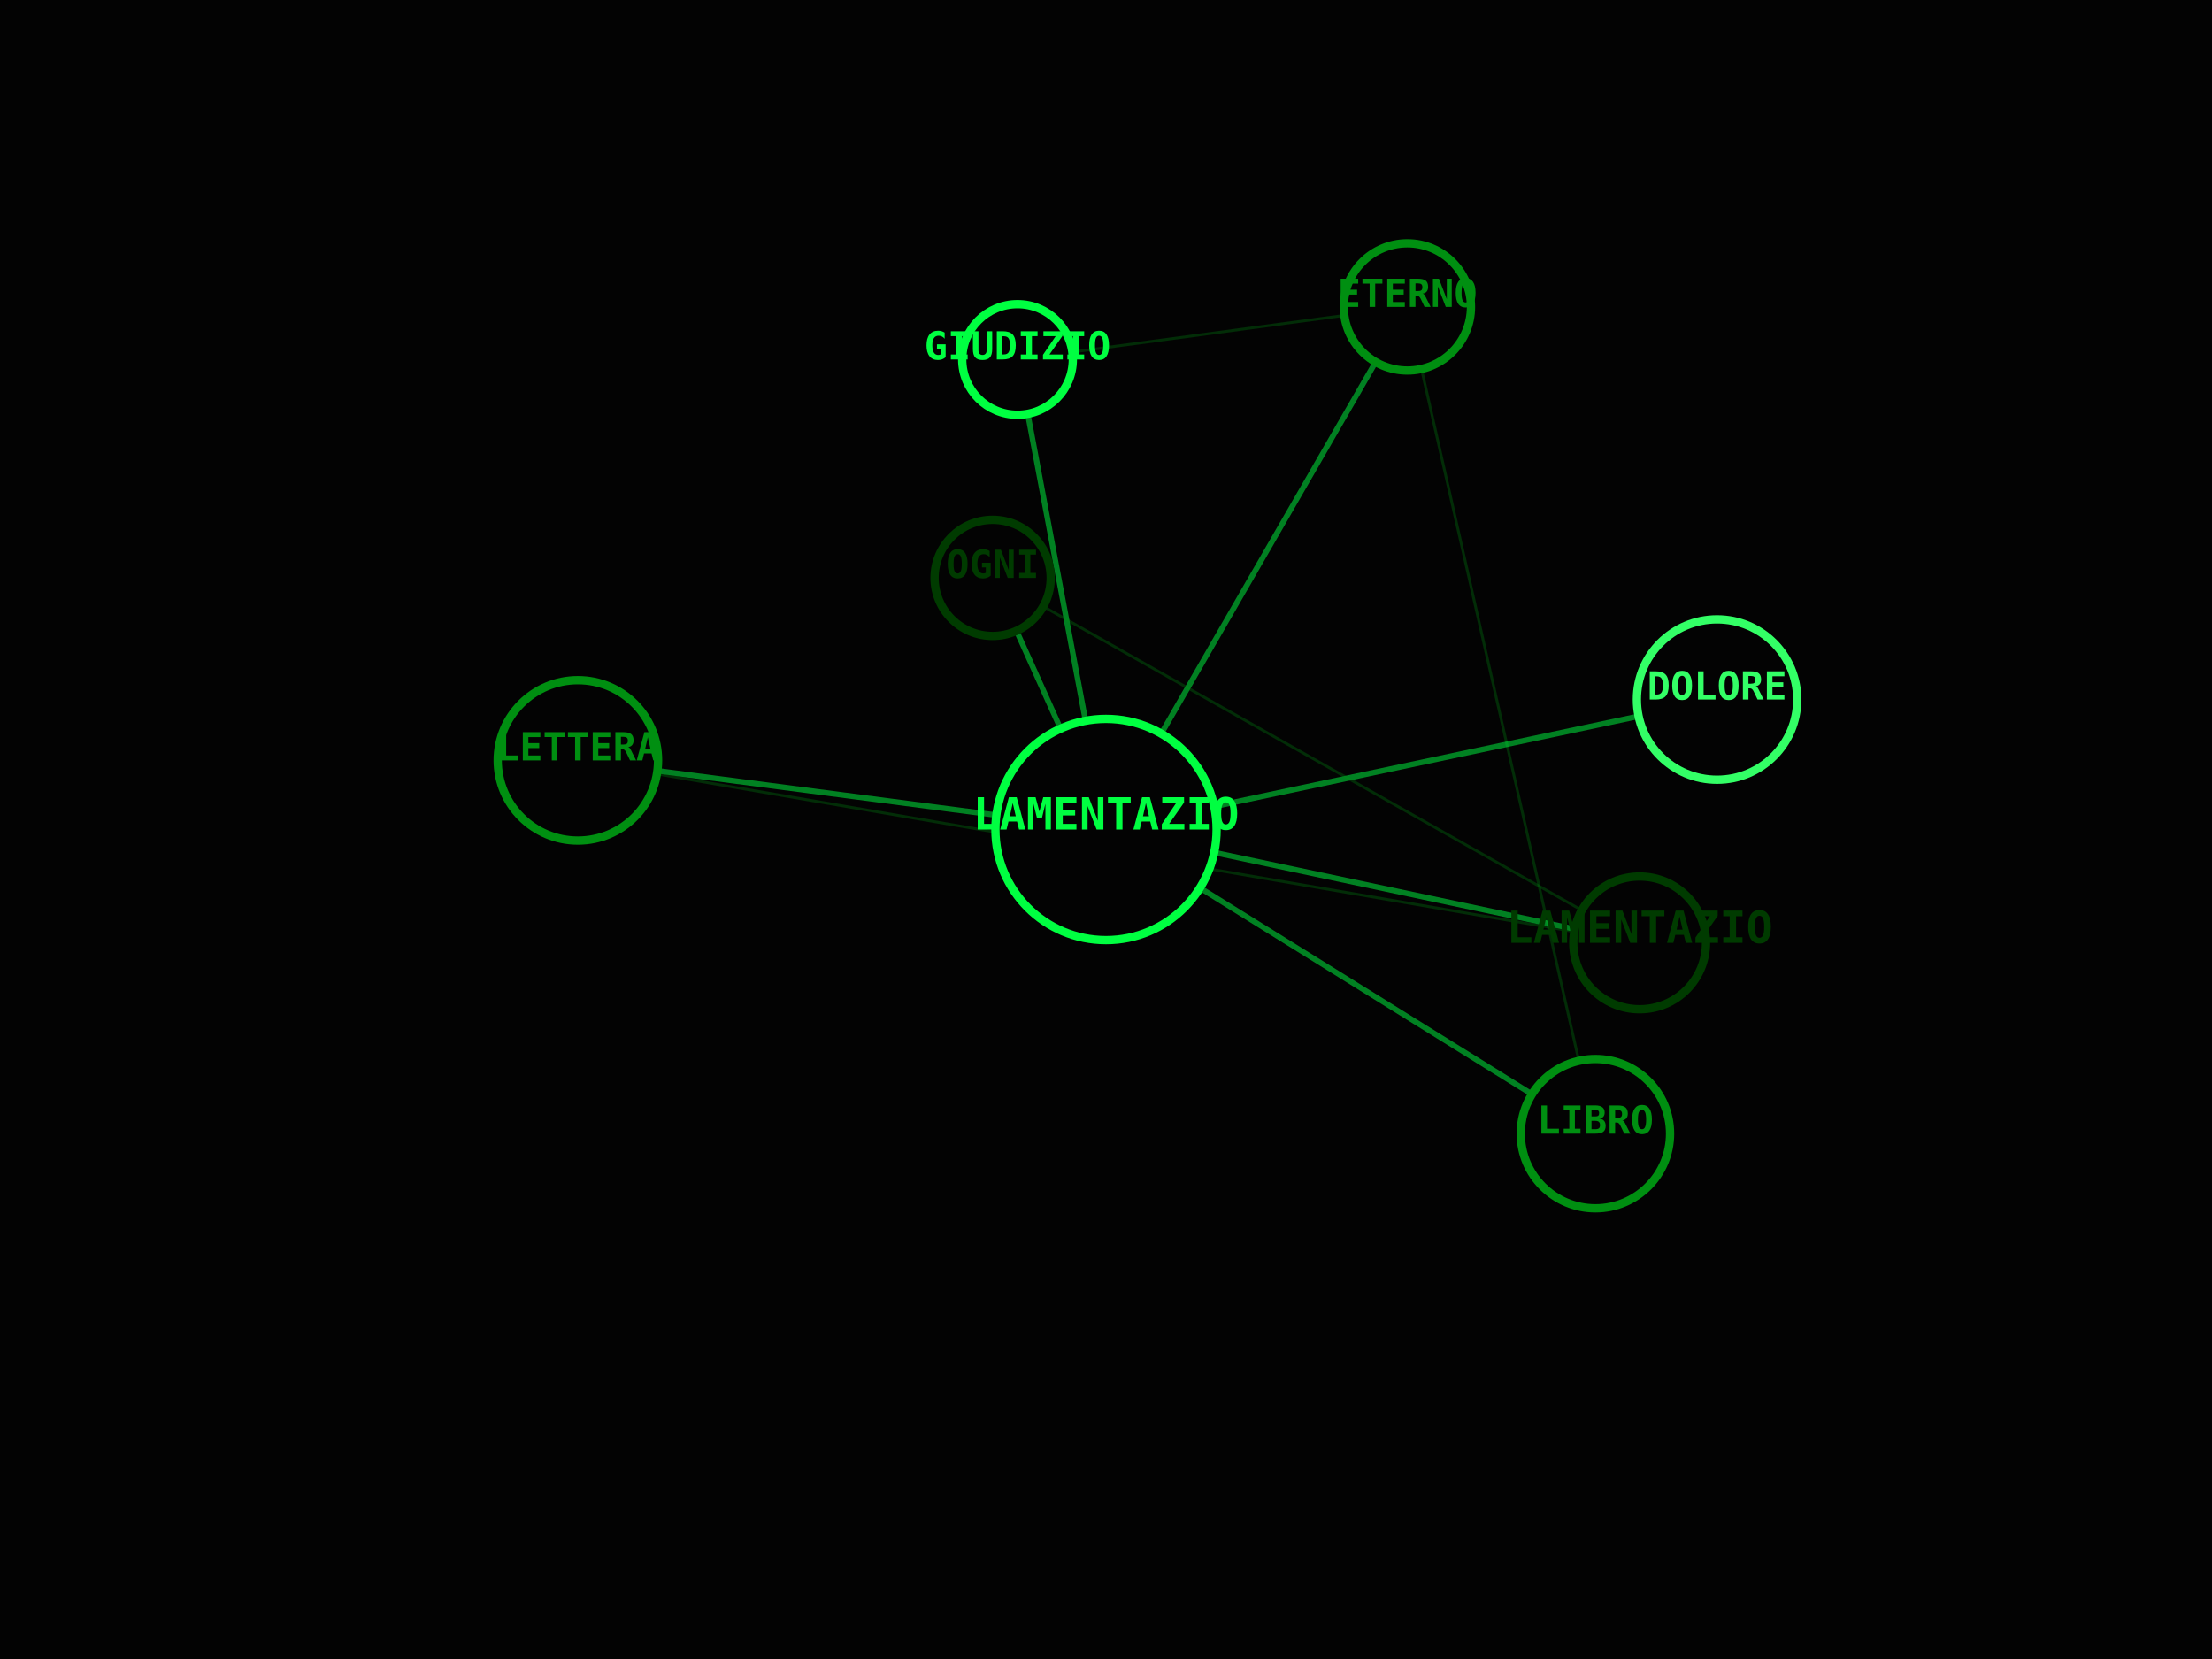
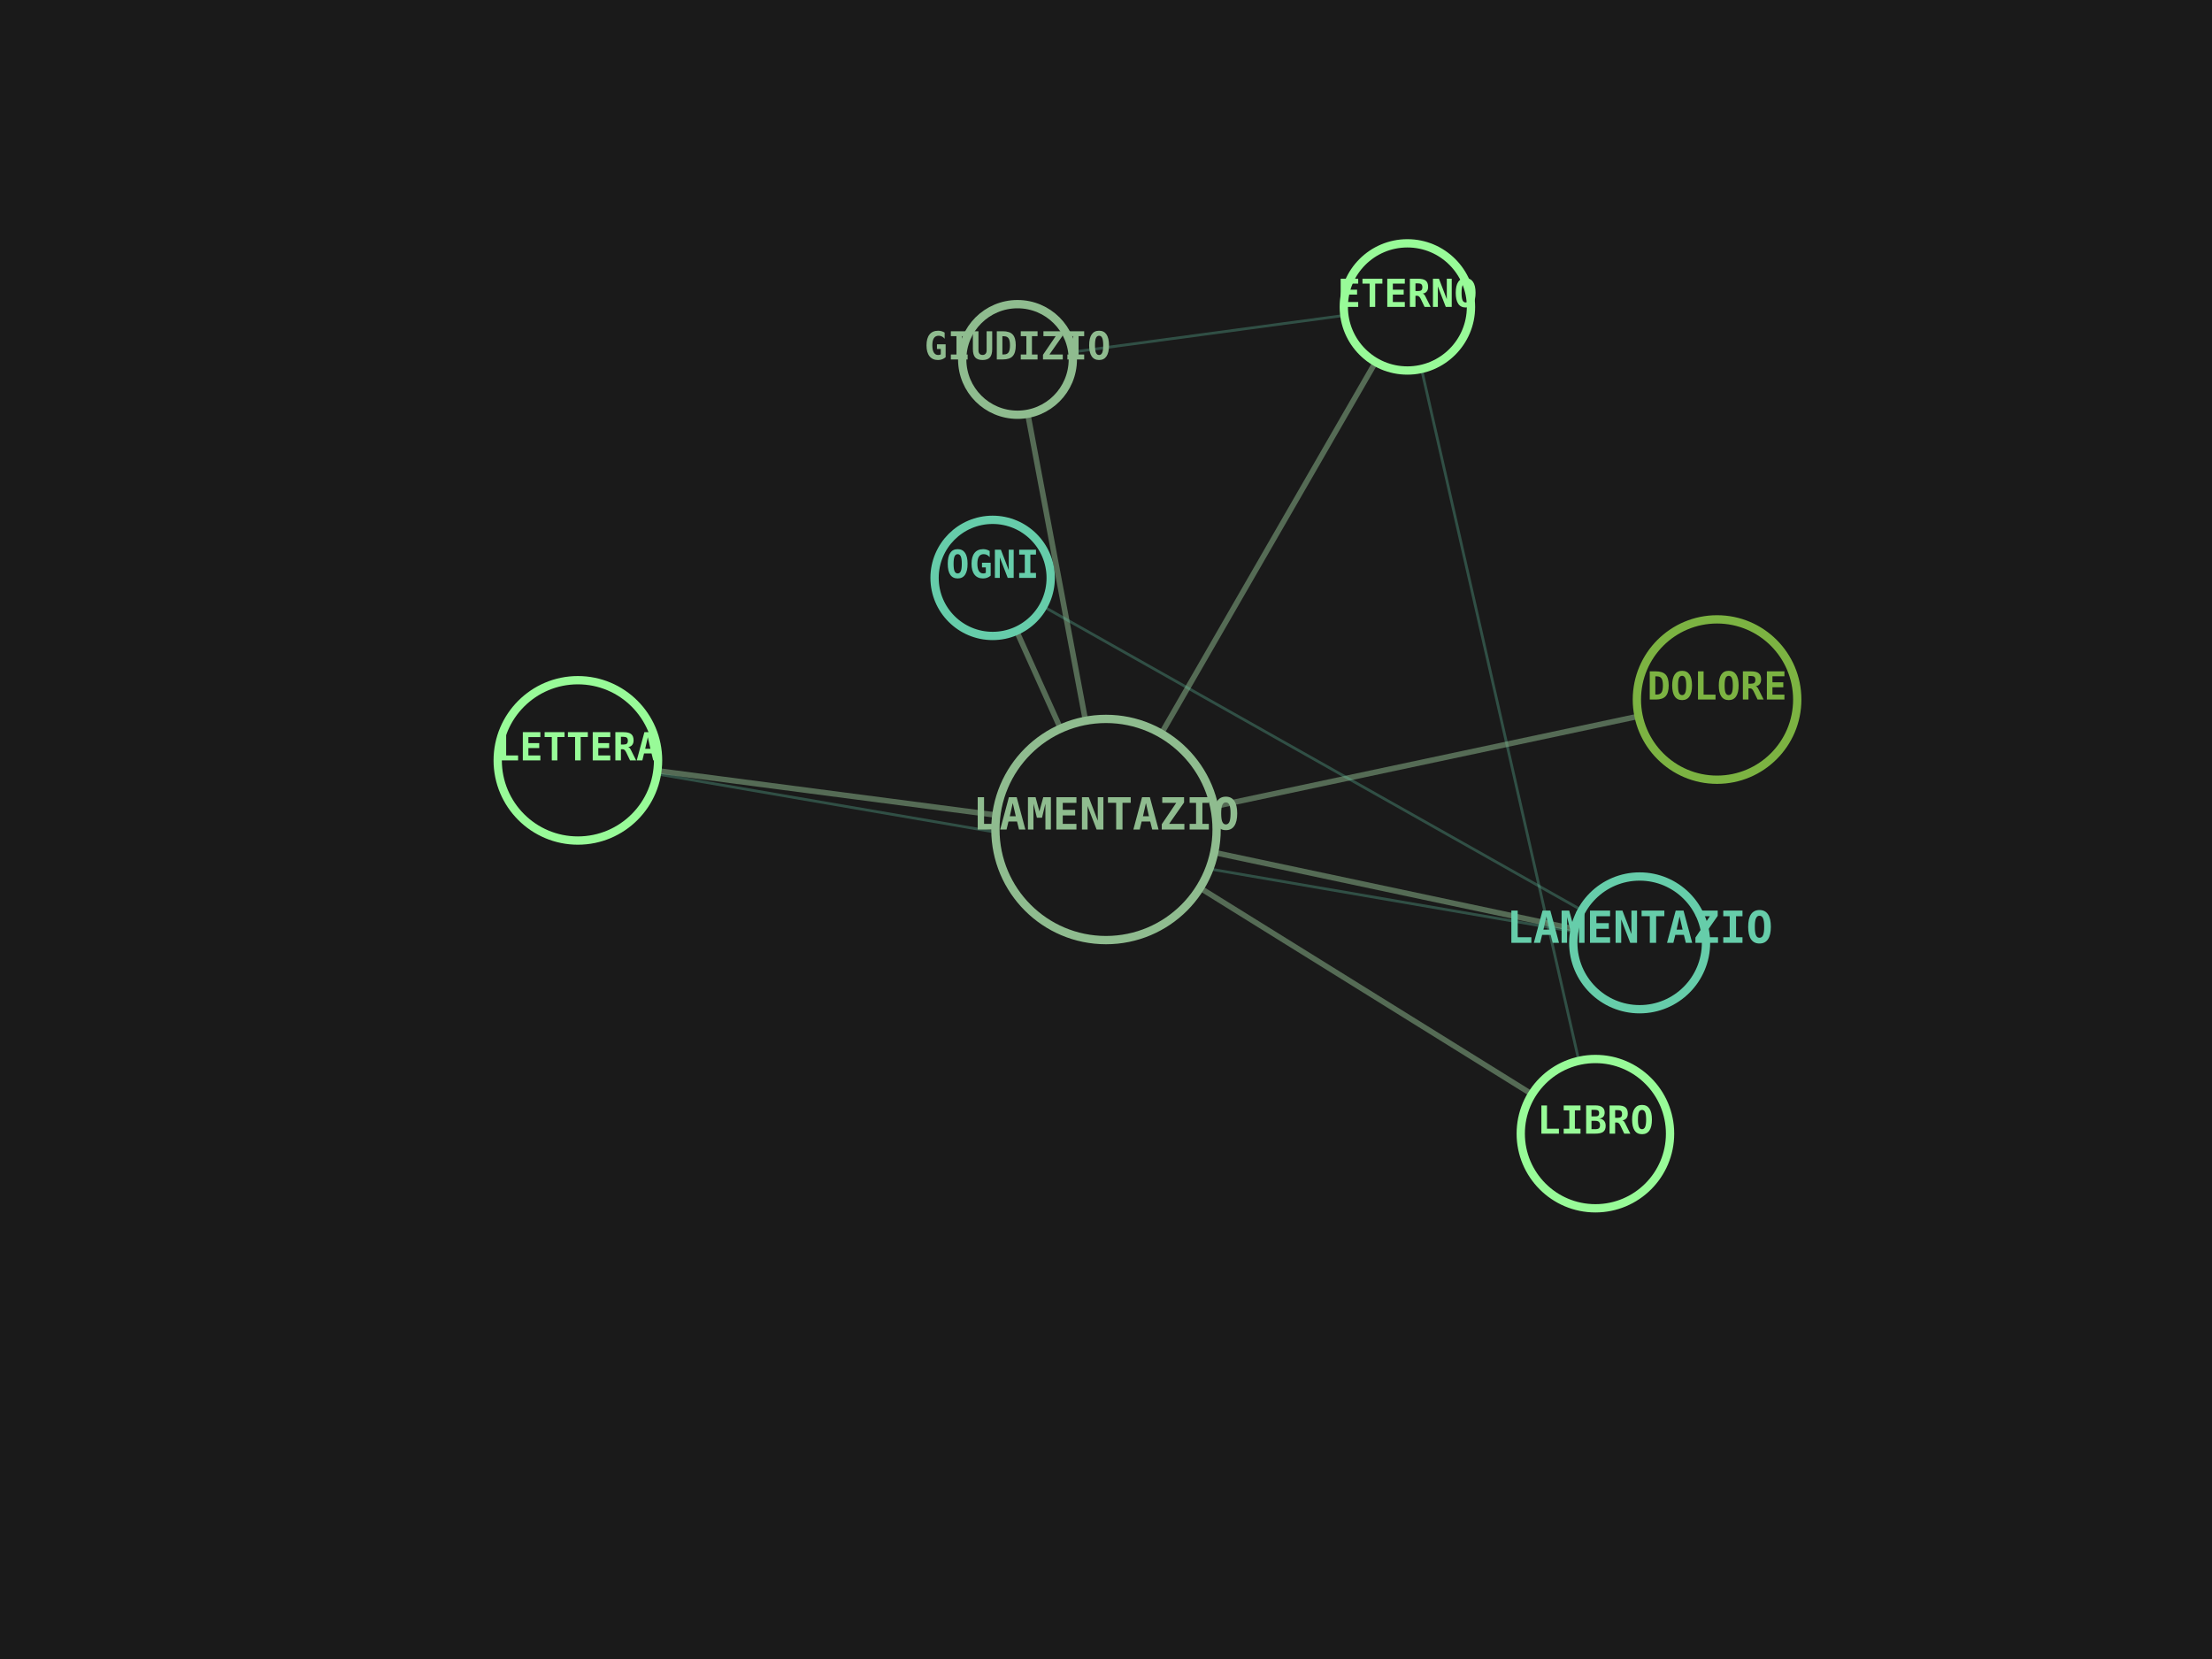
<svg xmlns="http://www.w3.org/2000/svg" viewBox="0 0 800 600" width="100%" height="100%">
-   <rect width="100%" height="100%" fill="#030303" />
-   <line x1="400" y1="300" x2="368" y2="130" stroke="#00FF41" stroke-width="2" opacity="0.5" />
-   <line x1="400" y1="300" x2="509" y2="111" stroke="#00FF41" stroke-width="2" opacity="0.5" />
-   <line x1="368" y1="130" x2="509" y2="111" stroke="#008F11" stroke-width="1" opacity="0.3" />
-   <line x1="400" y1="300" x2="577" y2="410" stroke="#00FF41" stroke-width="2" opacity="0.5" />
-   <line x1="509" y1="111" x2="577" y2="410" stroke="#008F11" stroke-width="1" opacity="0.3" />
-   <line x1="400" y1="300" x2="621" y2="253" stroke="#00FF41" stroke-width="2" opacity="0.5" />
-   <line x1="400" y1="300" x2="359" y2="209" stroke="#00FF41" stroke-width="2" opacity="0.5" />
-   <line x1="400" y1="300" x2="593" y2="341" stroke="#00FF41" stroke-width="2" opacity="0.5" />
-   <line x1="359" y1="209" x2="593" y2="341" stroke="#008F11" stroke-width="1" opacity="0.3" />
-   <line x1="400" y1="300" x2="209" y2="275" stroke="#00FF41" stroke-width="2" opacity="0.5" />
-   <line x1="593" y1="341" x2="209" y2="275" stroke="#008F11" stroke-width="1" opacity="0.3" />
-   <circle cx="400" cy="300" r="40" fill="#030303" stroke="#00FF41" stroke-width="3" />
-   <text x="400" y="300" fill="#00FF41" font-family="monospace" font-size="16" font-weight="bold" text-anchor="middle" alignment-baseline="middle">LAMENTAZIO</text>
-   <circle cx="368" cy="130" r="20" fill="#030303" stroke="#00FF41" stroke-width="3" />
-   <text x="368" y="130" fill="#00FF41" font-family="monospace" font-size="14" font-weight="bold" text-anchor="middle" alignment-baseline="middle">GIUDIZIO</text>
-   <circle cx="509" cy="111" r="23" fill="#030303" stroke="#008F11" stroke-width="3" />
-   <text x="509" y="111" fill="#008F11" font-family="monospace" font-size="14" font-weight="bold" text-anchor="middle" alignment-baseline="middle">ETERNO</text>
-   <circle cx="577" cy="410" r="27" fill="#030303" stroke="#008F11" stroke-width="3" />
-   <text x="577" y="410" fill="#008F11" font-family="monospace" font-size="14" font-weight="bold" text-anchor="middle" alignment-baseline="middle">LIBRO</text>
-   <circle cx="621" cy="253" r="29" fill="#030303" stroke="#33FF66" stroke-width="3" />
-   <text x="621" y="253" fill="#33FF66" font-family="monospace" font-size="14" font-weight="bold" text-anchor="middle" alignment-baseline="middle">DOLORE</text>
-   <circle cx="359" cy="209" r="21" fill="#030303" stroke="#003B00" stroke-width="3" />
-   <text x="359" y="209" fill="#003B00" font-family="monospace" font-size="14" font-weight="bold" text-anchor="middle" alignment-baseline="middle">OGNI</text>
-   <circle cx="593" cy="341" r="24" fill="#030303" stroke="#003B00" stroke-width="3" />
-   <text x="593" y="341" fill="#003B00" font-family="monospace" font-size="16" font-weight="bold" text-anchor="middle" alignment-baseline="middle">LAMENTAZIO</text>
-   <circle cx="209" cy="275" r="29" fill="#030303" stroke="#008F11" stroke-width="3" />
-   <text x="209" y="275" fill="#008F11" font-family="monospace" font-size="14" font-weight="bold" text-anchor="middle" alignment-baseline="middle">LETTERA</text>
+   <rect width="100%" height="100%" fill="#1A1A1A" />
+   <line x1="400" y1="300" x2="368" y2="130" stroke="#8FBC8F" stroke-width="2" opacity="0.5" />
+   <line x1="400" y1="300" x2="509" y2="111" stroke="#8FBC8F" stroke-width="2" opacity="0.5" />
+   <line x1="368" y1="130" x2="509" y2="111" stroke="#66CDAA" stroke-width="1" opacity="0.3" />
+   <line x1="400" y1="300" x2="577" y2="410" stroke="#8FBC8F" stroke-width="2" opacity="0.5" />
+   <line x1="509" y1="111" x2="577" y2="410" stroke="#66CDAA" stroke-width="1" opacity="0.3" />
+   <line x1="400" y1="300" x2="621" y2="253" stroke="#8FBC8F" stroke-width="2" opacity="0.5" />
+   <line x1="400" y1="300" x2="359" y2="209" stroke="#8FBC8F" stroke-width="2" opacity="0.5" />
+   <line x1="400" y1="300" x2="593" y2="341" stroke="#8FBC8F" stroke-width="2" opacity="0.5" />
+   <line x1="359" y1="209" x2="593" y2="341" stroke="#66CDAA" stroke-width="1" opacity="0.3" />
+   <line x1="400" y1="300" x2="209" y2="275" stroke="#8FBC8F" stroke-width="2" opacity="0.5" />
+   <line x1="593" y1="341" x2="209" y2="275" stroke="#66CDAA" stroke-width="1" opacity="0.3" />
+   <circle cx="400" cy="300" r="40" fill="#1A1A1A" stroke="#8FBC8F" stroke-width="3" />
+   <text x="400" y="300" fill="#8FBC8F" font-family="monospace" font-size="16" font-weight="bold" text-anchor="middle" alignment-baseline="middle">LAMENTAZIO</text>
+   <circle cx="368" cy="130" r="20" fill="#1A1A1A" stroke="#8FBC8F" stroke-width="3" />
+   <text x="368" y="130" fill="#8FBC8F" font-family="monospace" font-size="14" font-weight="bold" text-anchor="middle" alignment-baseline="middle">GIUDIZIO</text>
+   <circle cx="509" cy="111" r="23" fill="#1A1A1A" stroke="#98FB98" stroke-width="3" />
+   <text x="509" y="111" fill="#98FB98" font-family="monospace" font-size="14" font-weight="bold" text-anchor="middle" alignment-baseline="middle">ETERNO</text>
+   <circle cx="577" cy="410" r="27" fill="#1A1A1A" stroke="#98FB98" stroke-width="3" />
+   <text x="577" y="410" fill="#98FB98" font-family="monospace" font-size="14" font-weight="bold" text-anchor="middle" alignment-baseline="middle">LIBRO</text>
+   <circle cx="621" cy="253" r="29" fill="#1A1A1A" stroke="#7CB342" stroke-width="3" />
+   <text x="621" y="253" fill="#7CB342" font-family="monospace" font-size="14" font-weight="bold" text-anchor="middle" alignment-baseline="middle">DOLORE</text>
+   <circle cx="359" cy="209" r="21" fill="#1A1A1A" stroke="#66CDAA" stroke-width="3" />
+   <text x="359" y="209" fill="#66CDAA" font-family="monospace" font-size="14" font-weight="bold" text-anchor="middle" alignment-baseline="middle">OGNI</text>
+   <circle cx="593" cy="341" r="24" fill="#1A1A1A" stroke="#66CDAA" stroke-width="3" />
+   <text x="593" y="341" fill="#66CDAA" font-family="monospace" font-size="16" font-weight="bold" text-anchor="middle" alignment-baseline="middle">LAMENTAZIO</text>
+   <circle cx="209" cy="275" r="29" fill="#1A1A1A" stroke="#98FB98" stroke-width="3" />
+   <text x="209" y="275" fill="#98FB98" font-family="monospace" font-size="14" font-weight="bold" text-anchor="middle" alignment-baseline="middle">LETTERA</text>
</svg>
